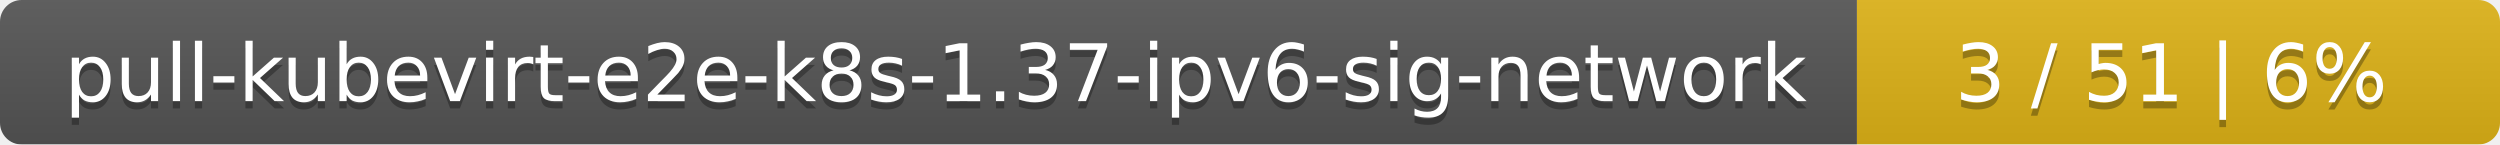
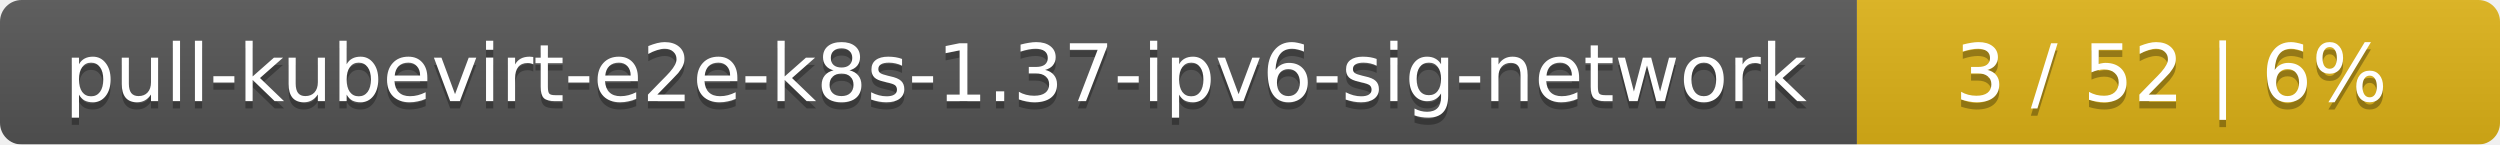
<svg xmlns="http://www.w3.org/2000/svg" width="346" height="20">
  <linearGradient id="smooth" x2="0" y2="100%">
    <stop offset="0" stop-color="#bbb" stop-opacity=".1" />
    <stop offset="1" stop-opacity=".1" />
  </linearGradient>
  <mask id="round">
    <rect width="346" height="20" rx="3" fill="#fff" />
  </mask>
  <g mask="url(#round)">
    <rect width="257" height="20" fill="#555" />
    <rect x="257" width="89" height="20" fill="#dfb317" />
    <rect width="346" height="20" fill="url(#smooth)" />
  </g>
  <g fill="#fff" text-anchor="middle" font-family="DejaVu Sans,Verdana,Geneva,sans-serif" font-size="11">
    <text x="129.5" y="15" fill="#010101" fill-opacity=".3">pull-kubevirt-e2e-k8s-1.37-ipv6-sig-network</text>
    <text x="129.5" y="14">pull-kubevirt-e2e-k8s-1.37-ipv6-sig-network</text>
-     <text x="300.5" y="15" fill="#010101" fill-opacity=".3">3 / 51    |    6%</text>
-     <text x="300.5" y="14">3 / 51    |    6%</text>
+     <text x="300.5" y="15" fill="#010101" fill-opacity=".3">3 / 52    |    6%</text>
+     <text x="300.5" y="14">3 / 52    |    6%</text>
  </g>
</svg>
